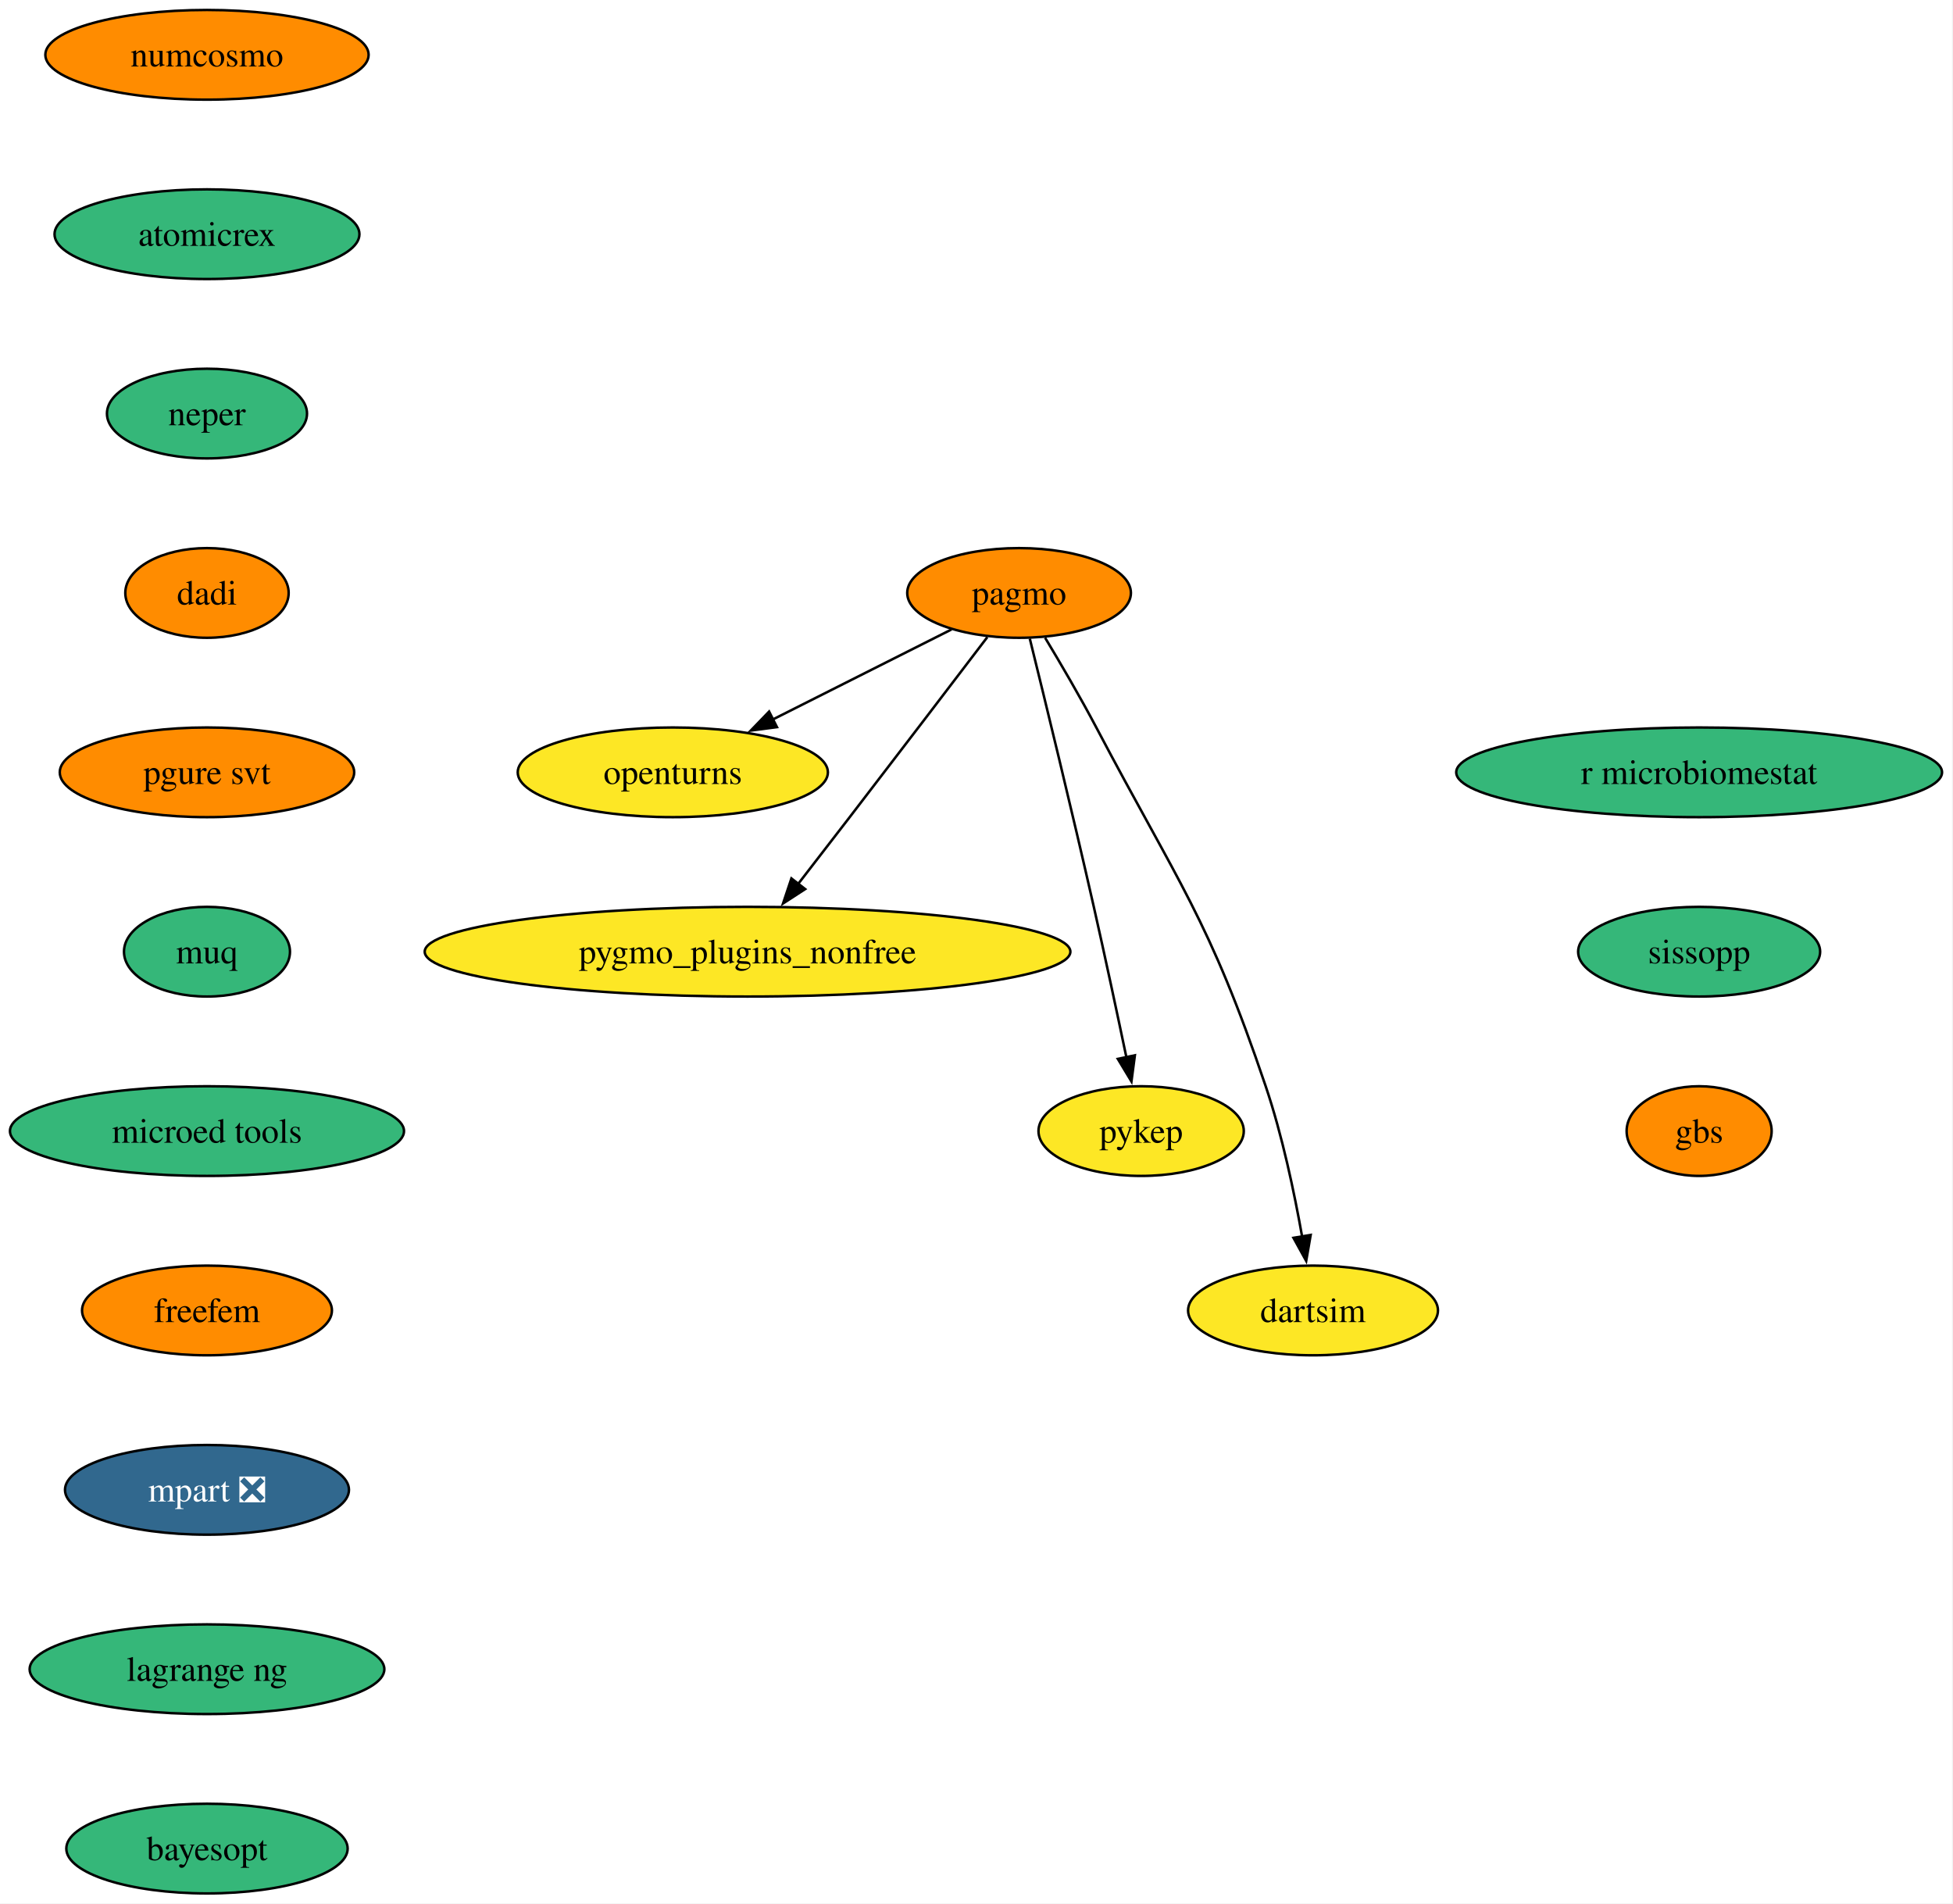
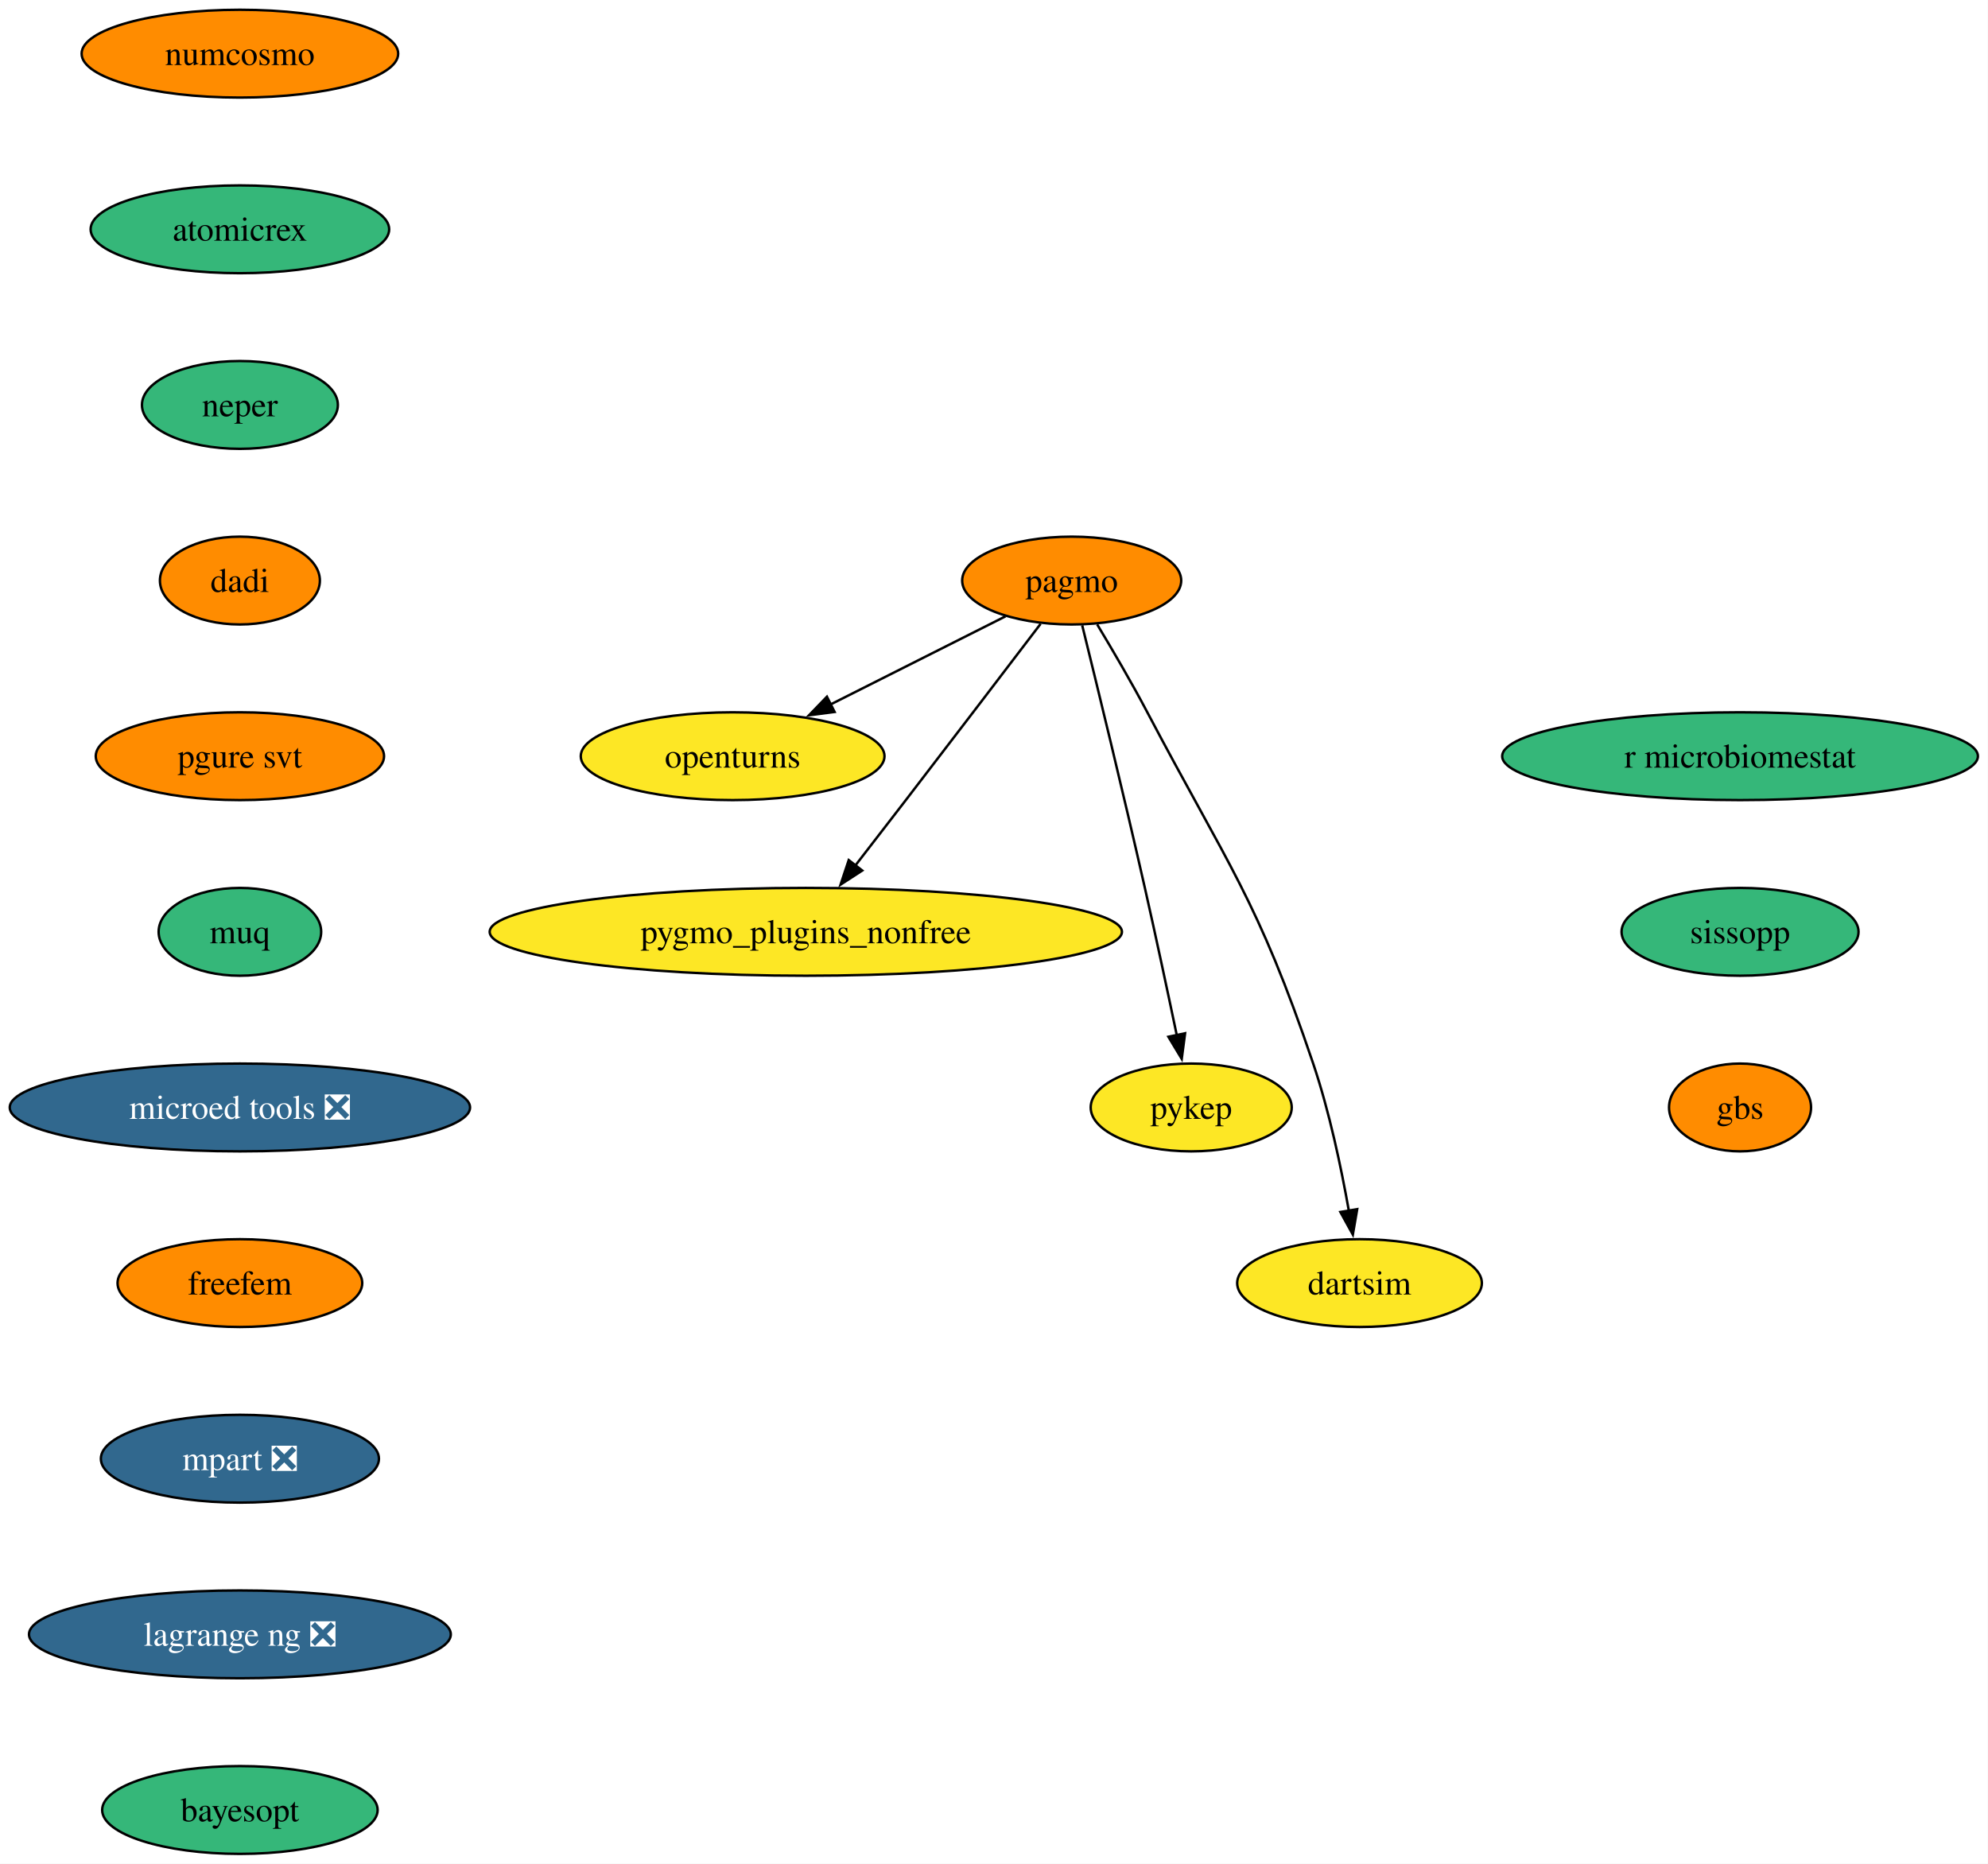
- <svg xmlns="http://www.w3.org/2000/svg" xmlns:xlink="http://www.w3.org/1999/xlink" width="784pt" height="764pt" viewBox="0.00 0.00 784.00 764.00">
+ <svg xmlns="http://www.w3.org/2000/svg" xmlns:xlink="http://www.w3.org/1999/xlink" width="815pt" height="764pt" viewBox="0.00 0.00 815.00 764.00">
  <g id="graph0" class="graph" transform="scale(1 1) rotate(0) translate(4 760)">
-     <polygon fill="white" stroke="none" points="-4,4 -4,-760 779.6,-760 779.6,4 -4,4" />
+     <polygon fill="white" stroke="none" points="-4,4 -4,-760 810.86,-760 810.86,4 -4,4" />
    <g id="node1" class="node">
      <g id="a_node1">
        <a xlink:href="https://github.com/conda-forge/openturns-feedstock" xlink:title="openturns">
-           <ellipse fill="#fde725" stroke="black" cx="266.09" cy="-450" rx="62.26" ry="18" />
-           <text xml:space="preserve" text-anchor="middle" x="266.09" y="-445.32" font-family="Times,serif" font-size="14.00">openturns</text>
+           <ellipse fill="#fde725" stroke="black" cx="296.35" cy="-450" rx="62.26" ry="18" />
+           <text xml:space="preserve" text-anchor="middle" x="296.35" y="-445.32" font-family="Times,serif" font-size="14.00">openturns</text>
        </a>
      </g>
    </g>
    <g id="node2" class="node">
      <g id="a_node2">
        <a xlink:href="https://github.com/conda-forge/pagmo-feedstock" xlink:title="pagmo">
-           <ellipse fill="#ff8c00" stroke="black" cx="405.09" cy="-522" rx="44.9" ry="18" />
-           <text xml:space="preserve" text-anchor="middle" x="405.09" y="-517.33" font-family="Times,serif" font-size="14.00">pagmo</text>
+           <ellipse fill="#ff8c00" stroke="black" cx="435.35" cy="-522" rx="44.9" ry="18" />
+           <text xml:space="preserve" text-anchor="middle" x="435.35" y="-517.33" font-family="Times,serif" font-size="14.00">pagmo</text>
        </a>
      </g>
    </g>
    <g id="edge1" class="edge">
-       <path fill="none" stroke="black" d="M377.96,-507.34C357.54,-497.06 329.24,-482.8 306.21,-471.2" />
-       <polygon fill="black" stroke="black" points="307.9,-468.14 297.4,-466.77 304.75,-474.39 307.9,-468.14" />
+       <path fill="none" stroke="black" d="M408.22,-507.34C387.8,-497.06 359.5,-482.8 336.47,-471.2" />
+       <polygon fill="black" stroke="black" points="338.16,-468.14 327.65,-466.77 335.01,-474.39 338.16,-468.14" />
    </g>
    <g id="node3" class="node">
      <g id="a_node3">
        <a xlink:href="https://github.com/conda-forge/pygmo_plugins_nonfree-feedstock" xlink:title="pygmo_plugins_nonfree">
-           <ellipse fill="#fde725" stroke="black" cx="296.09" cy="-378" rx="129.6" ry="18" />
-           <text xml:space="preserve" text-anchor="middle" x="296.09" y="-373.32" font-family="Times,serif" font-size="14.00">pygmo_plugins_nonfree</text>
+           <ellipse fill="#fde725" stroke="black" cx="326.35" cy="-378" rx="129.6" ry="18" />
+           <text xml:space="preserve" text-anchor="middle" x="326.35" y="-373.32" font-family="Times,serif" font-size="14.00">pygmo_plugins_nonfree</text>
        </a>
      </g>
    </g>
    <g id="edge2" class="edge">
-       <path fill="none" stroke="black" d="M392.34,-504.25C378.7,-486.34 356.41,-457.13 337.09,-432 330.32,-423.2 322.9,-413.59 316.25,-405" />
-       <polygon fill="black" stroke="black" points="319.23,-403.13 310.34,-397.36 313.7,-407.41 319.23,-403.13" />
+       <path fill="none" stroke="black" d="M422.6,-504.25C408.95,-486.34 386.67,-457.13 367.35,-432 360.58,-423.2 353.16,-413.59 346.51,-405" />
+       <polygon fill="black" stroke="black" points="349.49,-403.13 340.6,-397.36 343.95,-407.41 349.49,-403.13" />
    </g>
    <g id="node4" class="node">
      <g id="a_node4">
        <a xlink:href="https://github.com/conda-forge/pykep-feedstock" xlink:title="pykep">
-           <ellipse fill="#fde725" stroke="black" cx="454.09" cy="-306" rx="41.21" ry="18" />
-           <text xml:space="preserve" text-anchor="middle" x="454.09" y="-301.32" font-family="Times,serif" font-size="14.00">pykep</text>
+           <ellipse fill="#fde725" stroke="black" cx="484.35" cy="-306" rx="41.21" ry="18" />
+           <text xml:space="preserve" text-anchor="middle" x="484.35" y="-301.32" font-family="Times,serif" font-size="14.00">pykep</text>
        </a>
      </g>
    </g>
    <g id="edge3" class="edge">
-       <path fill="none" stroke="black" d="M409.4,-503.64C415.36,-479.53 426.36,-434.52 435.09,-396 439.66,-375.84 444.52,-353.05 448.18,-335.57" />
-       <polygon fill="black" stroke="black" points="451.58,-336.41 450.2,-325.91 444.73,-334.98 451.58,-336.41" />
+       <path fill="none" stroke="black" d="M439.66,-503.64C445.62,-479.53 456.62,-434.52 465.35,-396 469.92,-375.84 474.78,-353.05 478.44,-335.57" />
+       <polygon fill="black" stroke="black" points="481.84,-336.41 480.46,-325.91 474.99,-334.98 481.84,-336.41" />
    </g>
    <g id="node5" class="node">
      <g id="a_node5">
        <a xlink:href="https://github.com/conda-forge/dartsim-feedstock" xlink:title="dartsim">
-           <ellipse fill="#fde725" stroke="black" cx="523.09" cy="-234" rx="50.16" ry="18" />
-           <text xml:space="preserve" text-anchor="middle" x="523.09" y="-229.32" font-family="Times,serif" font-size="14.00">dartsim</text>
+           <ellipse fill="#fde725" stroke="black" cx="553.35" cy="-234" rx="50.16" ry="18" />
+           <text xml:space="preserve" text-anchor="middle" x="553.35" y="-229.32" font-family="Times,serif" font-size="14.00">dartsim</text>
        </a>
      </g>
    </g>
    <g id="edge4" class="edge">
-       <path fill="none" stroke="black" d="M415.53,-504.03C421.74,-493.73 429.63,-480.26 436.09,-468 469.1,-405.39 481.44,-391.05 504.09,-324 510.75,-304.3 515.58,-281.33 518.71,-263.66" />
-       <polygon fill="black" stroke="black" points="522.15,-264.31 520.35,-253.87 515.24,-263.15 522.15,-264.31" />
+       <path fill="none" stroke="black" d="M445.79,-504.03C451.99,-493.73 459.89,-480.26 466.35,-468 499.36,-405.39 511.7,-391.05 534.35,-324 541,-304.3 545.84,-281.33 548.97,-263.66" />
+       <polygon fill="black" stroke="black" points="552.4,-264.31 550.61,-253.87 545.5,-263.15 552.4,-264.31" />
    </g>
    <g id="node6" class="node">
      <g id="a_node6">
        <a xlink:href="https://github.com/conda-forge/numcosmo-feedstock" xlink:title="numcosmo">
-           <ellipse fill="#ff8c00" stroke="black" cx="79.09" cy="-738" rx="64.89" ry="18" />
-           <text xml:space="preserve" text-anchor="middle" x="79.09" y="-733.33" font-family="Times,serif" font-size="14.00">numcosmo</text>
+           <ellipse fill="#ff8c00" stroke="black" cx="94.35" cy="-738" rx="64.89" ry="18" />
+           <text xml:space="preserve" text-anchor="middle" x="94.35" y="-733.33" font-family="Times,serif" font-size="14.00">numcosmo</text>
        </a>
      </g>
    </g>
    <g id="node7" class="node">
      <g id="a_node7">
        <a xlink:href="https://github.com/conda-forge/atomicrex-feedstock" xlink:title="atomicrex">
-           <ellipse fill="#35b779" stroke="black" cx="79.09" cy="-666" rx="61.2" ry="18" />
-           <text xml:space="preserve" text-anchor="middle" x="79.09" y="-661.33" font-family="Times,serif" font-size="14.00">atomicrex</text>
+           <ellipse fill="#35b779" stroke="black" cx="94.35" cy="-666" rx="61.2" ry="18" />
+           <text xml:space="preserve" text-anchor="middle" x="94.35" y="-661.33" font-family="Times,serif" font-size="14.00">atomicrex</text>
        </a>
      </g>
    </g>
    <g id="node8" class="node">
      <g id="a_node8">
        <a xlink:href="https://github.com/conda-forge/neper-feedstock" xlink:title="neper">
-           <ellipse fill="#35b779" stroke="black" cx="79.09" cy="-594" rx="40.16" ry="18" />
-           <text xml:space="preserve" text-anchor="middle" x="79.09" y="-589.33" font-family="Times,serif" font-size="14.00">neper</text>
+           <ellipse fill="#35b779" stroke="black" cx="94.35" cy="-594" rx="40.16" ry="18" />
+           <text xml:space="preserve" text-anchor="middle" x="94.35" y="-589.33" font-family="Times,serif" font-size="14.00">neper</text>
        </a>
      </g>
    </g>
    <g id="node9" class="node">
      <g id="a_node9">
        <a xlink:href="https://github.com/conda-forge/dadi-feedstock" xlink:title="dadi">
-           <ellipse fill="#ff8c00" stroke="black" cx="79.09" cy="-522" rx="32.79" ry="18" />
-           <text xml:space="preserve" text-anchor="middle" x="79.09" y="-517.33" font-family="Times,serif" font-size="14.00">dadi</text>
+           <ellipse fill="#ff8c00" stroke="black" cx="94.35" cy="-522" rx="32.79" ry="18" />
+           <text xml:space="preserve" text-anchor="middle" x="94.35" y="-517.33" font-family="Times,serif" font-size="14.00">dadi</text>
        </a>
      </g>
    </g>
    <g id="node10" class="node">
      <g id="a_node10">
        <a xlink:href="https://github.com/conda-forge/pgure-svt-feedstock" xlink:title="pgure svt">
-           <ellipse fill="#ff8c00" stroke="black" cx="79.09" cy="-450" rx="59.1" ry="18" />
-           <text xml:space="preserve" text-anchor="middle" x="79.09" y="-445.32" font-family="Times,serif" font-size="14.00">pgure svt</text>
+           <ellipse fill="#ff8c00" stroke="black" cx="94.35" cy="-450" rx="59.1" ry="18" />
+           <text xml:space="preserve" text-anchor="middle" x="94.35" y="-445.32" font-family="Times,serif" font-size="14.00">pgure svt</text>
        </a>
      </g>
    </g>
    <g id="node11" class="node">
      <g id="a_node11">
        <a xlink:href="https://github.com/conda-forge/muq-feedstock" xlink:title="muq">
-           <ellipse fill="#35b779" stroke="black" cx="79.09" cy="-378" rx="33.32" ry="18" />
-           <text xml:space="preserve" text-anchor="middle" x="79.09" y="-373.32" font-family="Times,serif" font-size="14.00">muq</text>
+           <ellipse fill="#35b779" stroke="black" cx="94.35" cy="-378" rx="33.32" ry="18" />
+           <text xml:space="preserve" text-anchor="middle" x="94.35" y="-373.32" font-family="Times,serif" font-size="14.00">muq</text>
        </a>
      </g>
    </g>
    <g id="node12" class="node">
      <g id="a_node12">
-         <a xlink:href="https://github.com/conda-forge/microed-tools-feedstock" xlink:title="microed tools">
-           <ellipse fill="#35b779" stroke="black" cx="79.09" cy="-306" rx="79.09" ry="18" />
-           <text xml:space="preserve" text-anchor="middle" x="79.09" y="-301.32" font-family="Times,serif" font-size="14.00">microed tools</text>
+         <a xlink:href="https://github.com/conda-forge/microed-tools-feedstock/pull/33" xlink:title="microed tools ❎">
+           <ellipse fill="#31688e" stroke="black" cx="94.35" cy="-306" rx="94.35" ry="18" />
+           <text xml:space="preserve" text-anchor="middle" x="94.35" y="-301.32" font-family="Times,serif" font-size="14.00" fill="white">microed tools ❎</text>
        </a>
      </g>
    </g>
    <g id="node13" class="node">
      <g id="a_node13">
        <a xlink:href="https://github.com/conda-forge/freefem-feedstock" xlink:title="freefem">
-           <ellipse fill="#ff8c00" stroke="black" cx="79.09" cy="-234" rx="50.16" ry="18" />
-           <text xml:space="preserve" text-anchor="middle" x="79.09" y="-229.32" font-family="Times,serif" font-size="14.00">freefem</text>
+           <ellipse fill="#ff8c00" stroke="black" cx="94.35" cy="-234" rx="50.16" ry="18" />
+           <text xml:space="preserve" text-anchor="middle" x="94.35" y="-229.32" font-family="Times,serif" font-size="14.00">freefem</text>
        </a>
      </g>
    </g>
    <g id="node14" class="node">
      <g id="a_node14">
        <a xlink:href="https://github.com/conda-forge/mpart-feedstock/pull/32" xlink:title="mpart ❎">
-           <ellipse fill="#31688e" stroke="black" cx="79.09" cy="-162" rx="57" ry="18" />
-           <text xml:space="preserve" text-anchor="middle" x="79.09" y="-157.32" font-family="Times,serif" font-size="14.00" fill="white">mpart ❎</text>
+           <ellipse fill="#31688e" stroke="black" cx="94.35" cy="-162" rx="57" ry="18" />
+           <text xml:space="preserve" text-anchor="middle" x="94.35" y="-157.32" font-family="Times,serif" font-size="14.00" fill="white">mpart ❎</text>
        </a>
      </g>
    </g>
    <g id="node15" class="node">
      <g id="a_node15">
-         <a xlink:href="https://github.com/conda-forge/lagrange-ng-feedstock" xlink:title="lagrange ng">
-           <ellipse fill="#35b779" stroke="black" cx="79.09" cy="-90" rx="71.2" ry="18" />
-           <text xml:space="preserve" text-anchor="middle" x="79.09" y="-85.33" font-family="Times,serif" font-size="14.00">lagrange ng</text>
+         <a xlink:href="https://github.com/conda-forge/lagrange-ng-feedstock/pull/8" xlink:title="lagrange ng ❎">
+           <ellipse fill="#31688e" stroke="black" cx="94.35" cy="-90" rx="86.46" ry="18" />
+           <text xml:space="preserve" text-anchor="middle" x="94.35" y="-85.33" font-family="Times,serif" font-size="14.00" fill="white">lagrange ng ❎</text>
        </a>
      </g>
    </g>
    <g id="node16" class="node">
      <g id="a_node16">
        <a xlink:href="https://github.com/conda-forge/bayesopt-feedstock" xlink:title="bayesopt">
-           <ellipse fill="#35b779" stroke="black" cx="79.09" cy="-18" rx="56.47" ry="18" />
-           <text xml:space="preserve" text-anchor="middle" x="79.09" y="-13.32" font-family="Times,serif" font-size="14.00">bayesopt</text>
+           <ellipse fill="#35b779" stroke="black" cx="94.35" cy="-18" rx="56.47" ry="18" />
+           <text xml:space="preserve" text-anchor="middle" x="94.35" y="-13.32" font-family="Times,serif" font-size="14.00">bayesopt</text>
        </a>
      </g>
    </g>
    <g id="node17" class="node">
      <g id="a_node17">
        <a xlink:href="https://github.com/conda-forge/r-microbiomestat-feedstock" xlink:title="r microbiomestat">
-           <ellipse fill="#35b779" stroke="black" cx="678.09" cy="-450" rx="97.51" ry="18" />
-           <text xml:space="preserve" text-anchor="middle" x="678.09" y="-445.32" font-family="Times,serif" font-size="14.00">r microbiomestat</text>
+           <ellipse fill="#35b779" stroke="black" cx="709.35" cy="-450" rx="97.51" ry="18" />
+           <text xml:space="preserve" text-anchor="middle" x="709.35" y="-445.32" font-family="Times,serif" font-size="14.00">r microbiomestat</text>
        </a>
      </g>
    </g>
    <g id="node18" class="node">
      <g id="a_node18">
        <a xlink:href="https://github.com/conda-forge/sissopp-feedstock" xlink:title="sissopp">
-           <ellipse fill="#35b779" stroke="black" cx="678.09" cy="-378" rx="48.58" ry="18" />
-           <text xml:space="preserve" text-anchor="middle" x="678.09" y="-373.32" font-family="Times,serif" font-size="14.00">sissopp</text>
+           <ellipse fill="#35b779" stroke="black" cx="709.35" cy="-378" rx="48.58" ry="18" />
+           <text xml:space="preserve" text-anchor="middle" x="709.35" y="-373.32" font-family="Times,serif" font-size="14.00">sissopp</text>
        </a>
      </g>
    </g>
    <g id="node19" class="node">
      <g id="a_node19">
        <a xlink:href="https://github.com/conda-forge/gbs-feedstock" xlink:title="gbs">
-           <ellipse fill="#ff8c00" stroke="black" cx="678.09" cy="-306" rx="29.11" ry="18" />
-           <text xml:space="preserve" text-anchor="middle" x="678.09" y="-301.32" font-family="Times,serif" font-size="14.00">gbs</text>
+           <ellipse fill="#ff8c00" stroke="black" cx="709.35" cy="-306" rx="29.11" ry="18" />
+           <text xml:space="preserve" text-anchor="middle" x="709.35" y="-301.32" font-family="Times,serif" font-size="14.00">gbs</text>
        </a>
      </g>
    </g>
  </g>
</svg>
